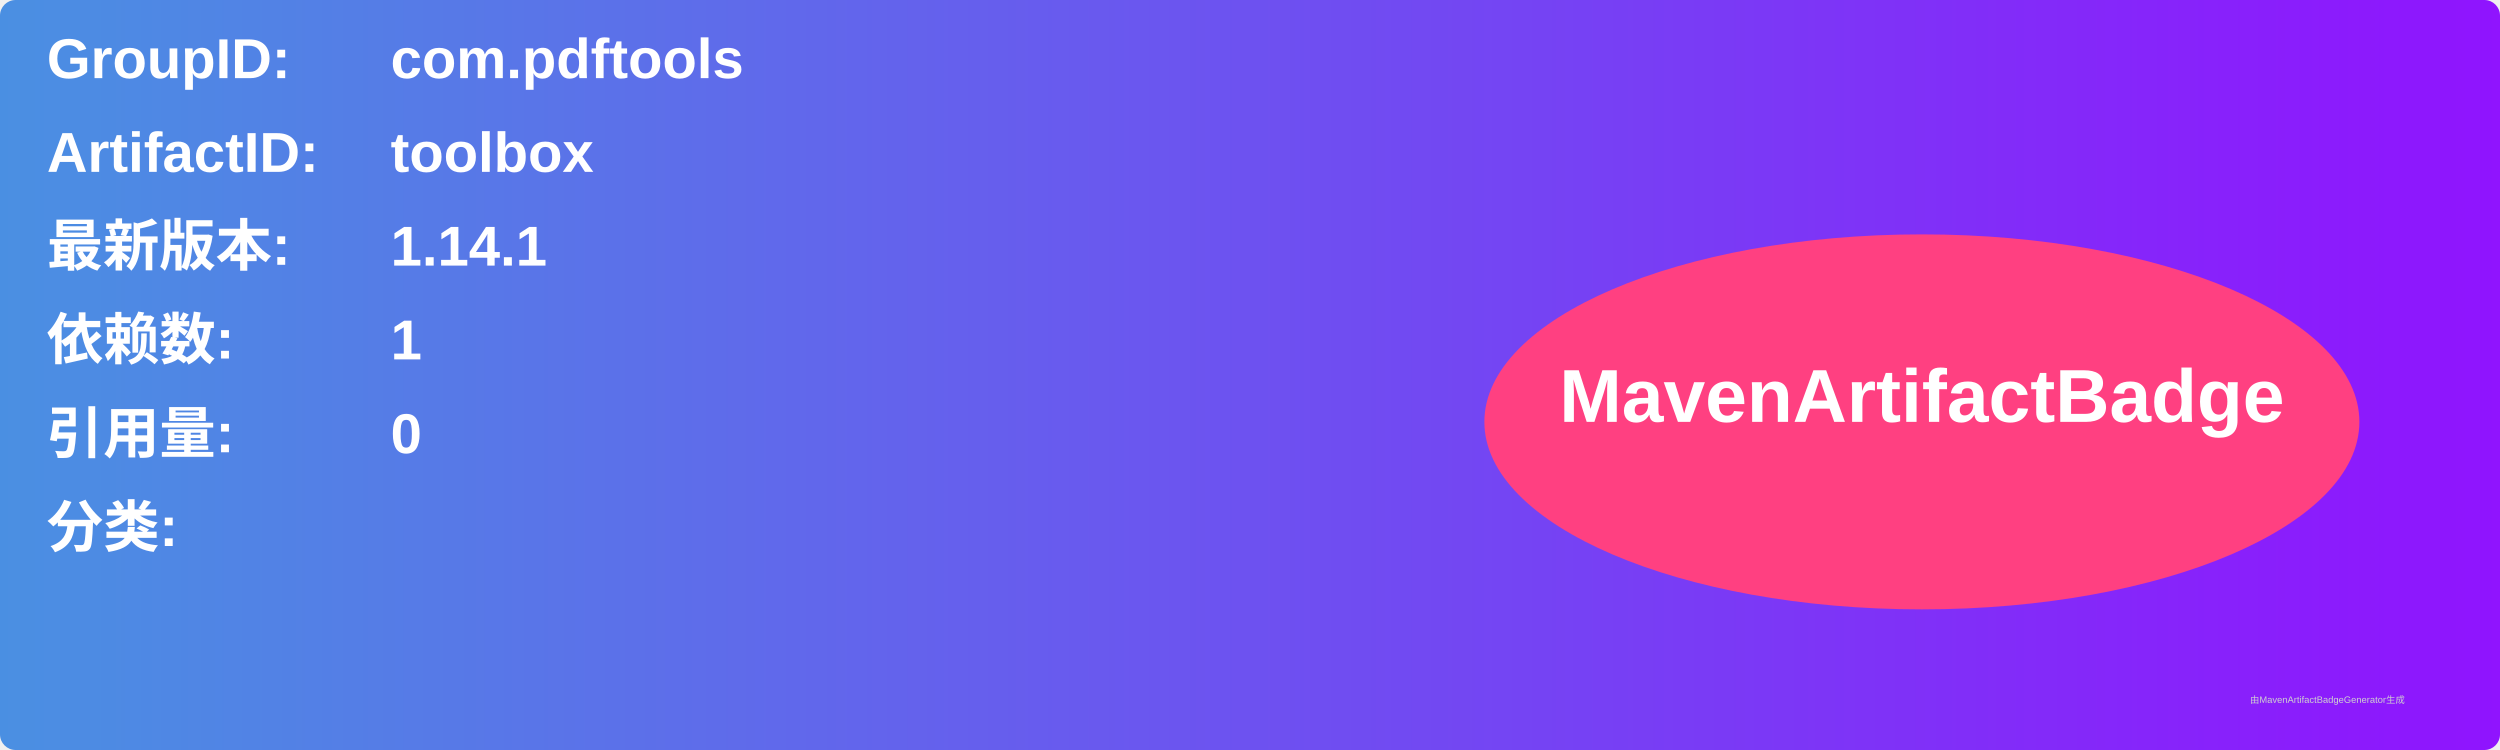
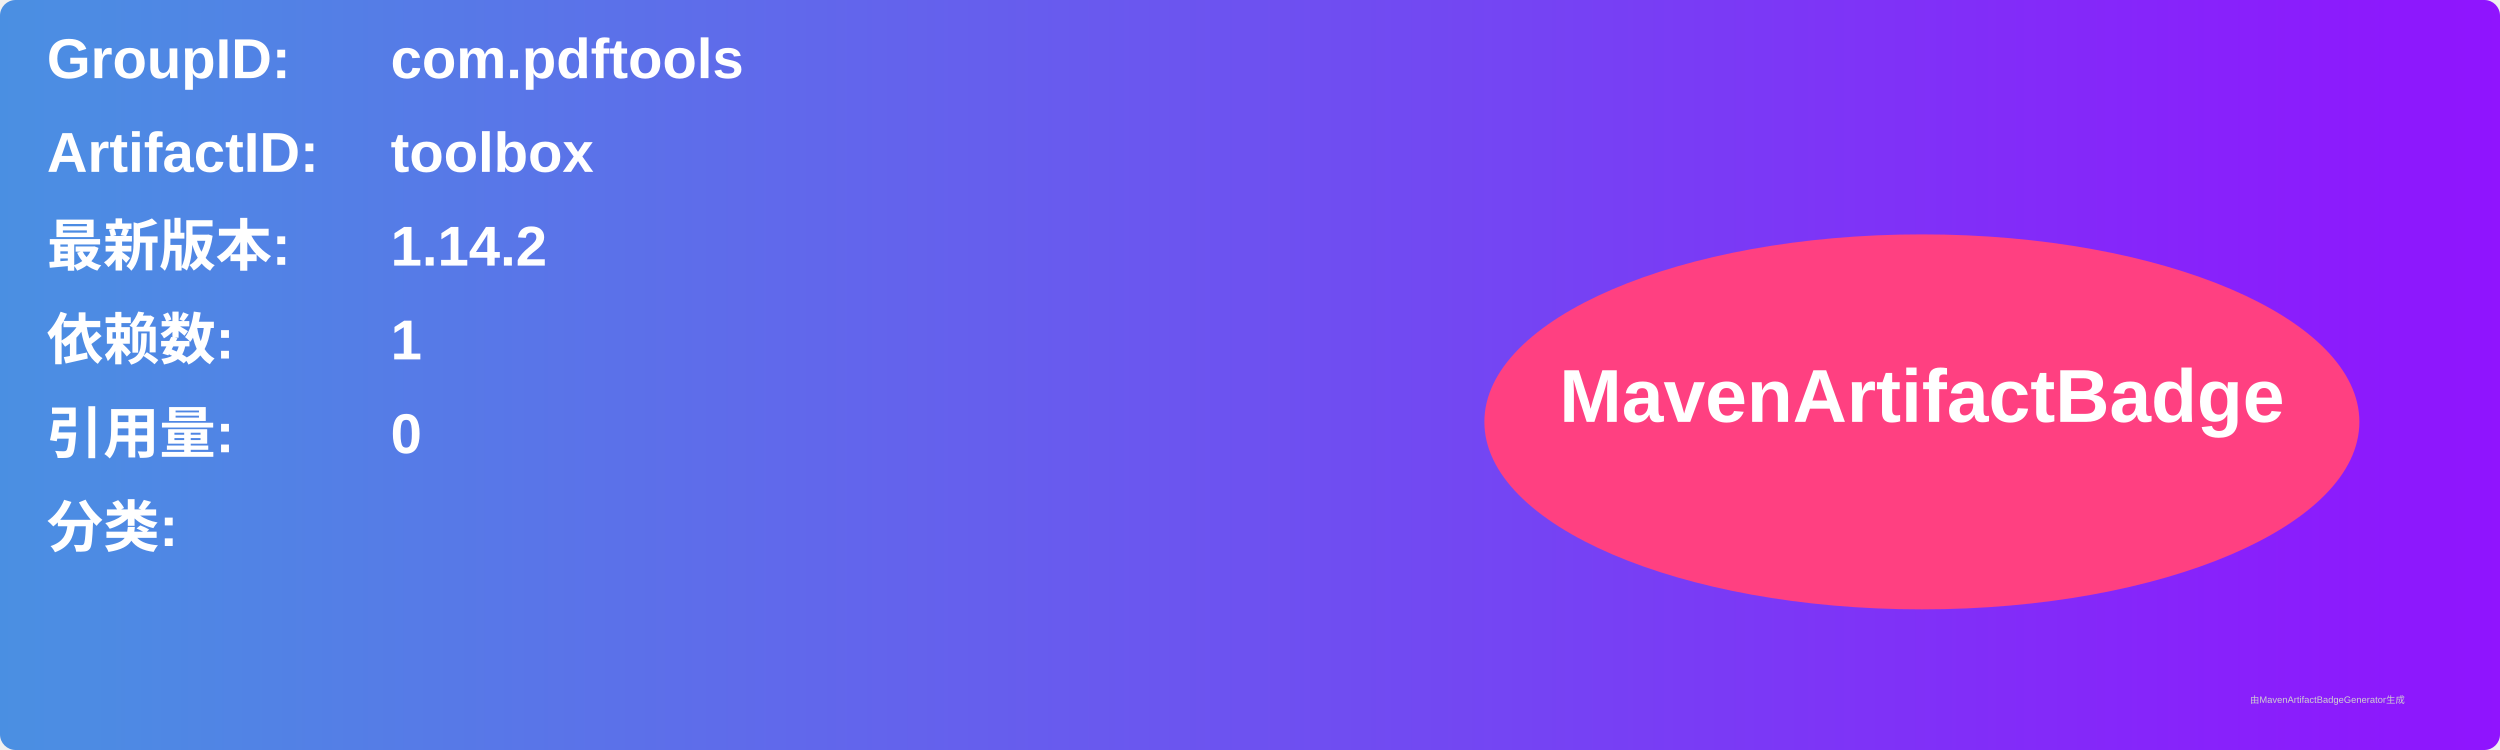
<svg xmlns="http://www.w3.org/2000/svg" width="800" height="240" viewBox="0 0 800 240">
  <linearGradient id="grad" x1="0%" y1="0%" x2="100%" y2="0%">
    <stop offset="0%" stop-color="#4a90e2" />
    <stop offset="100%" stop-color="#9013fe" />
  </linearGradient>
  <rect width="100%" height="100%" rx="5" ry="5" fill="url(#grad)" />
  <g transform="translate(15, 15)">
    <text x="0" y="10" font-family="Arial" font-size="18" fill="white" font-weight="bold" width="260">GroupID:</text>
    <text x="110" y="10" font-family="Arial" font-size="18" fill="white" font-weight="bold" width="460">com.pdftools</text>
    <text x="0" y="40" font-family="Arial" font-size="18" fill="white" font-weight="bold" width="260">ArtifactID:</text>
    <text x="110" y="40" font-family="Arial" font-size="18" fill="white" font-weight="bold" width="460">toolbox</text>
    <text x="0" y="70" font-family="Arial" font-size="18" fill="white" font-weight="bold">最新版本:</text>
    <text x="110" y="70" font-family="Arial" font-size="18" fill="white" font-weight="bold">
-       <tspan font-weight="bold">1.14.1</tspan>
+       <tspan font-weight="bold">1.14.2</tspan>
    </text>
    <text x="0" y="100" font-family="Arial" font-size="18" fill="white" font-weight="bold">依赖数: </text>
    <text x="110" y="100" font-family="Arial" font-size="18" fill="white">
      <tspan font-weight="bold">1</tspan>
    </text>
    <text x="0" y="130" font-family="Arial" font-size="18" fill="white" font-weight="bold">引用量: </text>
    <text x="110" y="130" font-family="Arial" font-size="18" fill="white">
      <tspan font-weight="bold">0</tspan>
    </text>
    <text x="0" y="160" font-family="Arial" font-size="18" fill="white" font-weight="bold">分类:</text>
    <text x="10" y="190" font-family="Arial" font-size="10" fill="white">
      <tspan font-weight="bold" />
    </text>
    <ellipse cx="600" cy="120" rx="140" ry="60" fill="#ff4081" />
    <text x="600" y="120" text-anchor="middle" font-family="Arial" font-size="24" fill="white" font-weight="bold">MavenArtifactBadge</text>
  </g>
  <text x="720" y="225" font-family="Arial" font-size="3" fill="#d0d0d0">由MavenArtifactBadgeGenerator生成</text>
</svg>
